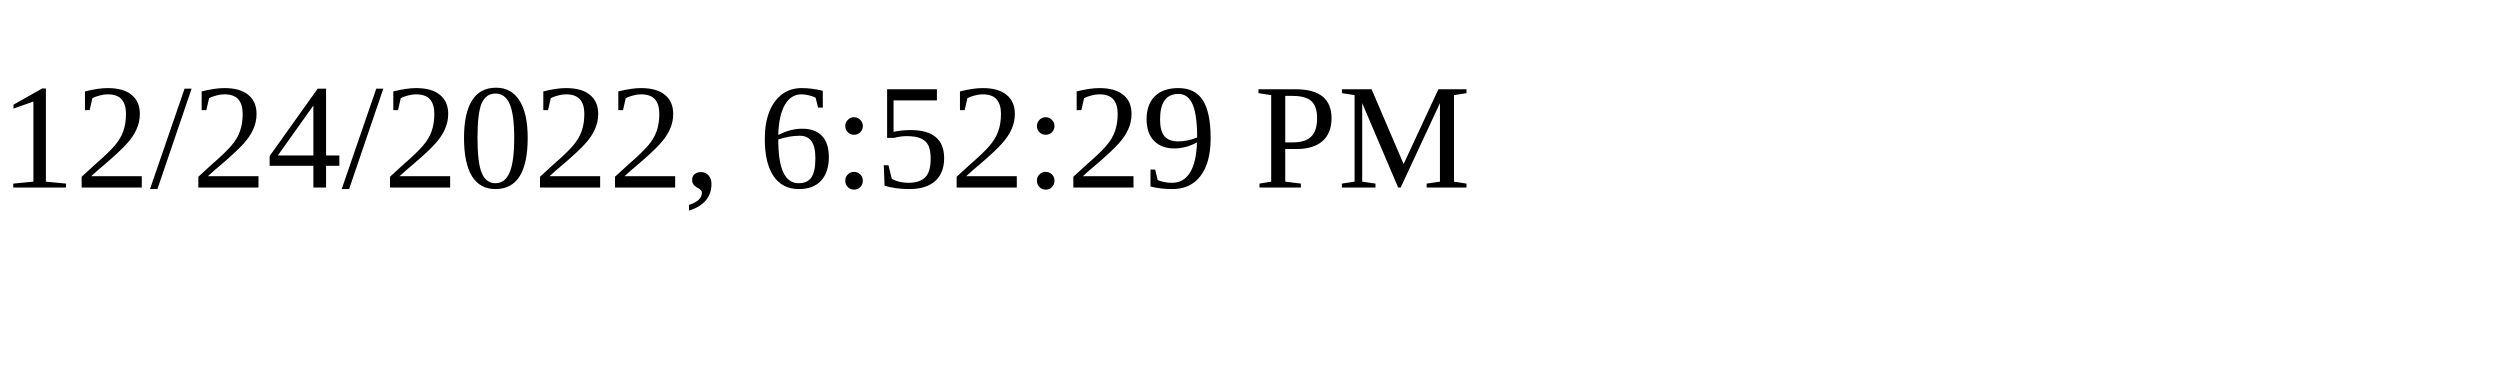
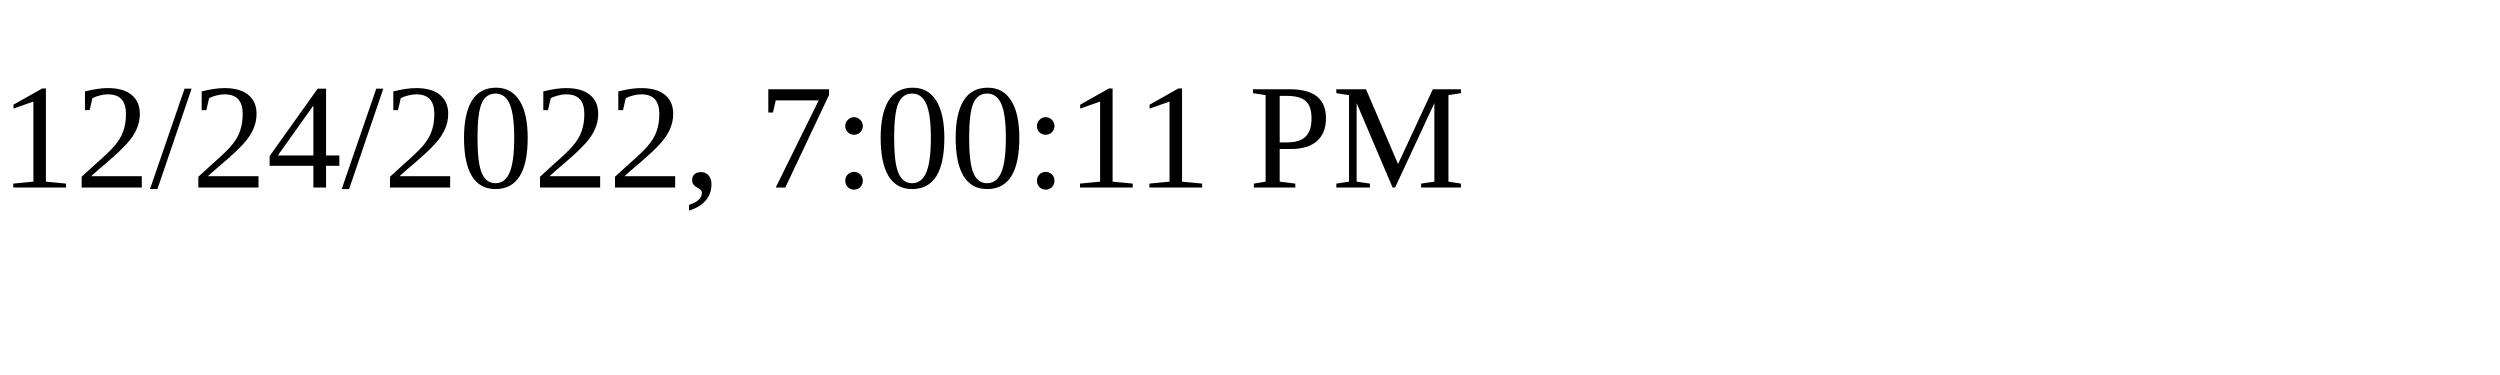
<svg xmlns="http://www.w3.org/2000/svg" height="30" width="200">
-   <text x="0" y="15">12/24/2022, 6:52:29 PM</text>
+   <text x="0" y="15">12/24/2022, 7:00:11 PM</text>
</svg>
